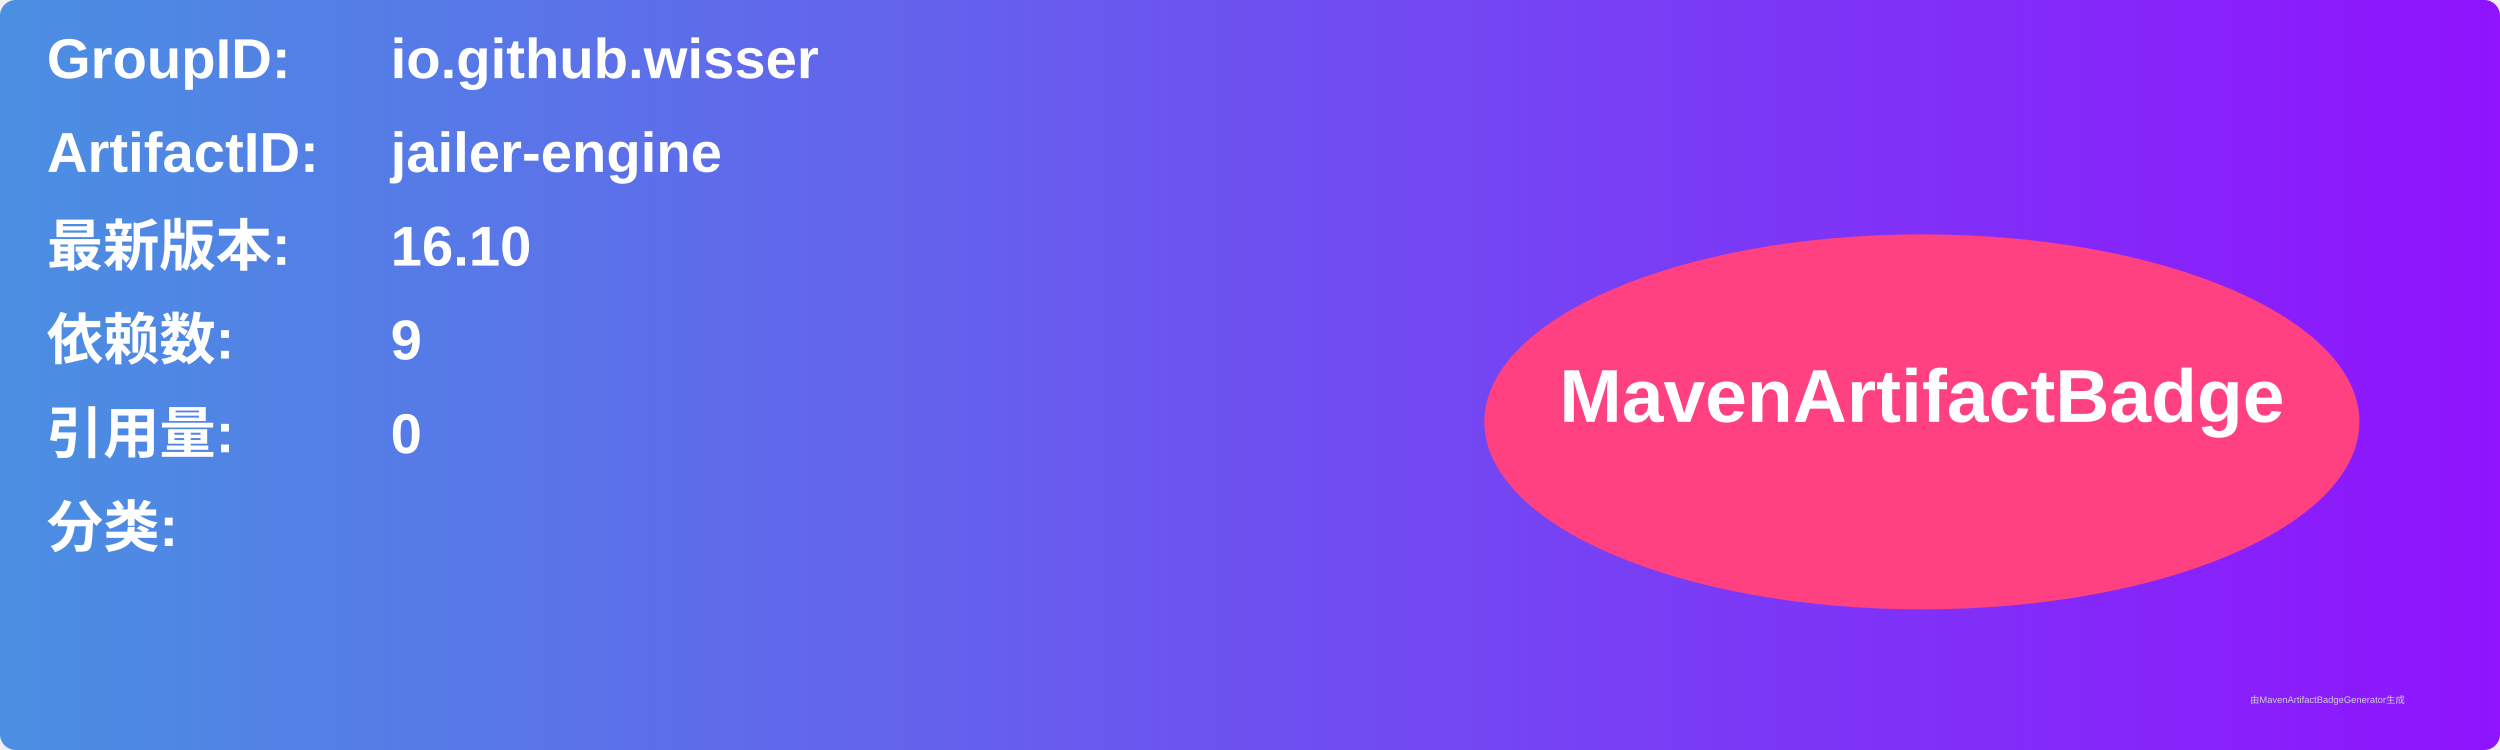
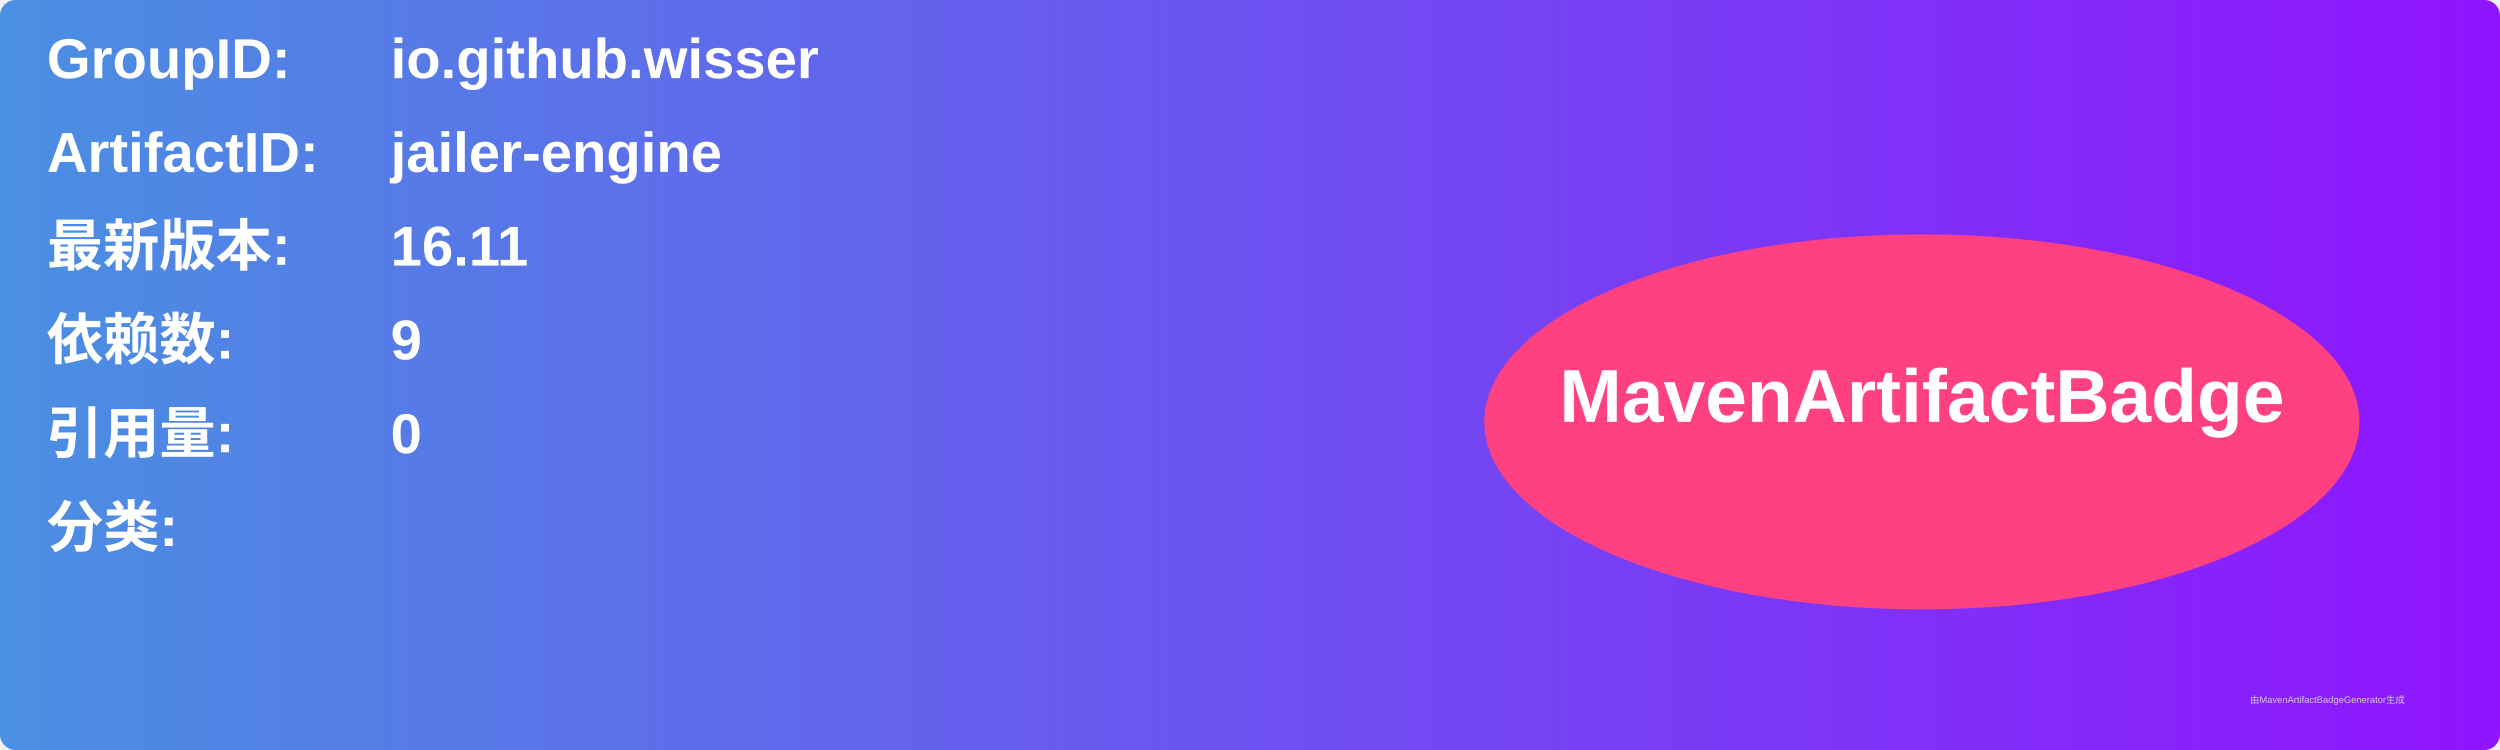
<svg xmlns="http://www.w3.org/2000/svg" width="800" height="240" viewBox="0 0 800 240">
  <linearGradient id="grad" x1="0%" y1="0%" x2="100%" y2="0%">
    <stop offset="0%" stop-color="#4a90e2" />
    <stop offset="100%" stop-color="#9013fe" />
  </linearGradient>
  <rect width="100%" height="100%" rx="5" ry="5" fill="url(#grad)" />
  <g transform="translate(15, 15)">
    <text x="0" y="10" font-family="Arial" font-size="18" fill="white" font-weight="bold" width="260">GroupID:</text>
    <text x="110" y="10" font-family="Arial" font-size="18" fill="white" font-weight="bold" width="460">io.github.wisser</text>
    <text x="0" y="40" font-family="Arial" font-size="18" fill="white" font-weight="bold" width="260">ArtifactID:</text>
    <text x="110" y="40" font-family="Arial" font-size="18" fill="white" font-weight="bold" width="460">jailer-engine</text>
    <text x="0" y="70" font-family="Arial" font-size="18" fill="white" font-weight="bold">最新版本:</text>
    <text x="110" y="70" font-family="Arial" font-size="18" fill="white" font-weight="bold">
-       <tspan font-weight="bold">16.10</tspan>
+       <tspan font-weight="bold">16.11</tspan>
    </text>
    <text x="0" y="100" font-family="Arial" font-size="18" fill="white" font-weight="bold">依赖数: </text>
    <text x="110" y="100" font-family="Arial" font-size="18" fill="white">
      <tspan font-weight="bold">9</tspan>
    </text>
    <text x="0" y="130" font-family="Arial" font-size="18" fill="white" font-weight="bold">引用量: </text>
    <text x="110" y="130" font-family="Arial" font-size="18" fill="white">
      <tspan font-weight="bold">0</tspan>
    </text>
    <text x="0" y="160" font-family="Arial" font-size="18" fill="white" font-weight="bold">分类:</text>
    <text x="10" y="190" font-family="Arial" font-size="10" fill="white">
      <tspan font-weight="bold" />
    </text>
    <ellipse cx="600" cy="120" rx="140" ry="60" fill="#ff4081" />
    <text x="600" y="120" text-anchor="middle" font-family="Arial" font-size="24" fill="white" font-weight="bold">MavenArtifactBadge</text>
  </g>
  <text x="720" y="225" font-family="Arial" font-size="3" fill="#d0d0d0">由MavenArtifactBadgeGenerator生成</text>
</svg>
